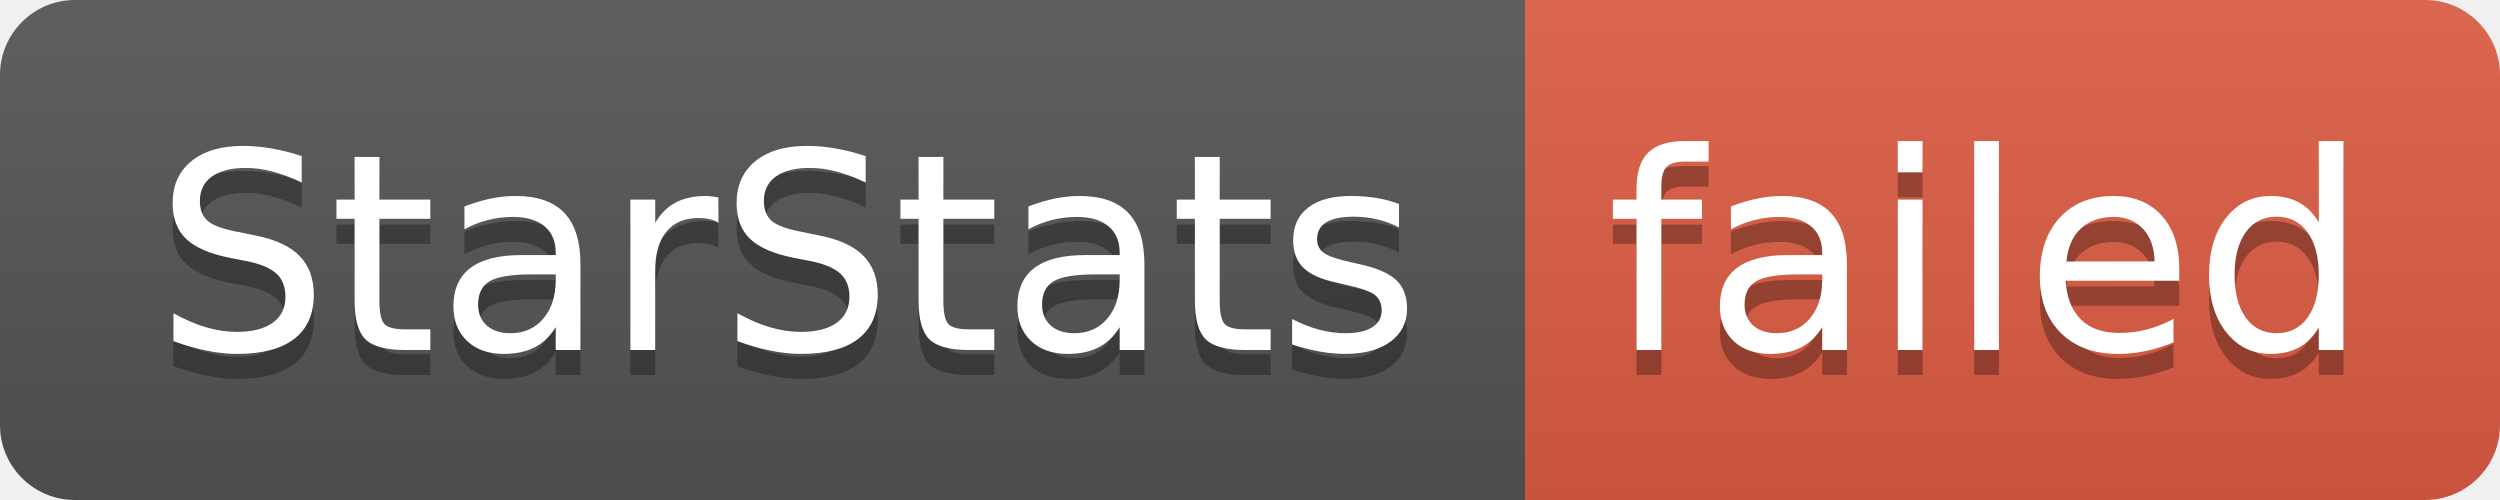
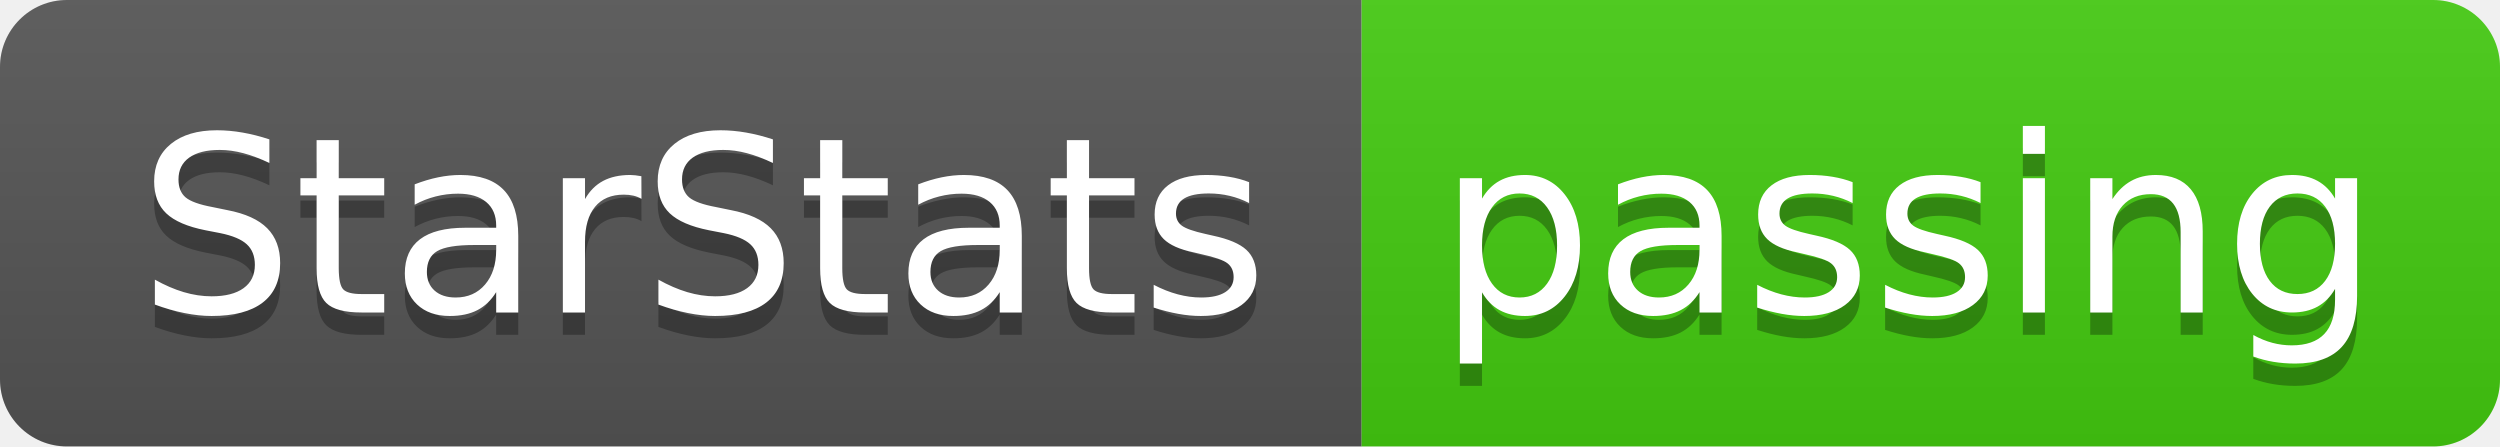
- <svg xmlns="http://www.w3.org/2000/svg" width="100" height="20" role="img" aria-label="StarStats: failed">
+ <svg xmlns="http://www.w3.org/2000/svg" width="112" height="20" role="img" aria-label="StarStats: passing">
  <linearGradient id="s" x2="0" y2="100%">
    <stop offset="0" stop-color="#bbb" stop-opacity=".1" />
    <stop offset="1" stop-opacity=".1" />
  </linearGradient>
  <clipPath id="r">
-     <rect width="100" height="20" rx="3" fill="#fff" />
+     <rect width="112" height="20" rx="3" fill="#fff" />
  </clipPath>
  <g clip-path="url(#r)">
    <rect width="61" height="20" fill="#555" />
-     <rect x="61" width="39" height="20" fill="#e05d44" />
-     <rect width="100" height="20" fill="url(#s)" />
+     <rect x="61" width="51" height="20" fill="#4c1" />
+     <rect width="112" height="20" fill="url(#s)" />
  </g>
  <g fill="#fff" text-anchor="middle" font-family="Verdana,Geneva,DejaVu Sans,sans-serif" text-rendering="geometricPrecision" font-size="110">
    <text aria-hidden="true" x="315" y="150" fill="#010101" fill-opacity=".3" transform="scale(.1)" textLength="510">StarStats</text>
    <text x="315" y="140" transform="scale(.1)" fill="#fff" textLength="510">StarStats</text>
-     <text aria-hidden="true" x="795" y="150" fill="#010101" fill-opacity=".3" transform="scale(.1)" textLength="290">failed</text>
-     <text x="795" y="140" transform="scale(.1)" fill="#fff" textLength="290">failed</text>
+     <text aria-hidden="true" x="855" y="150" fill="#010101" fill-opacity=".3" transform="scale(.1)" textLength="410">passing</text>
+     <text x="855" y="140" transform="scale(.1)" fill="#fff" textLength="410">passing</text>
  </g>
</svg>
